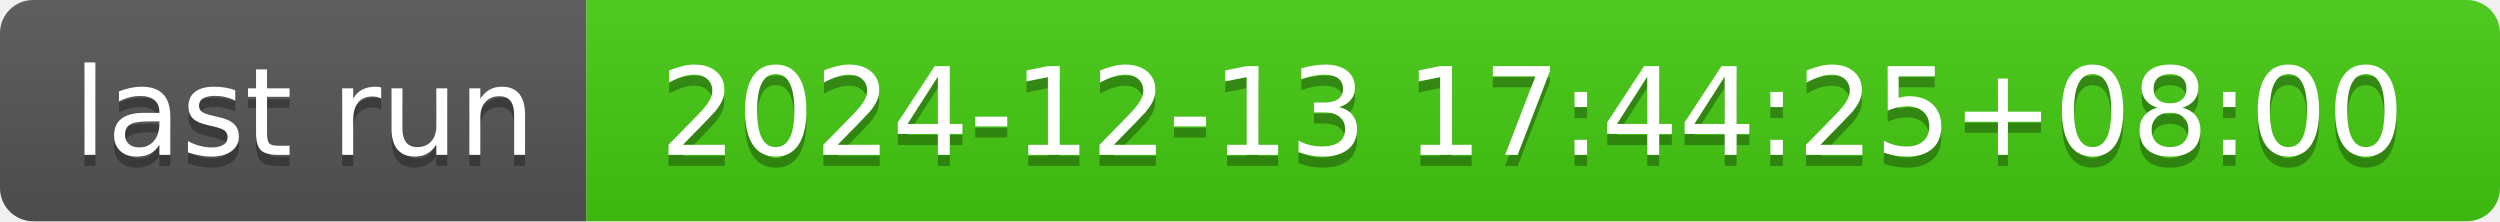
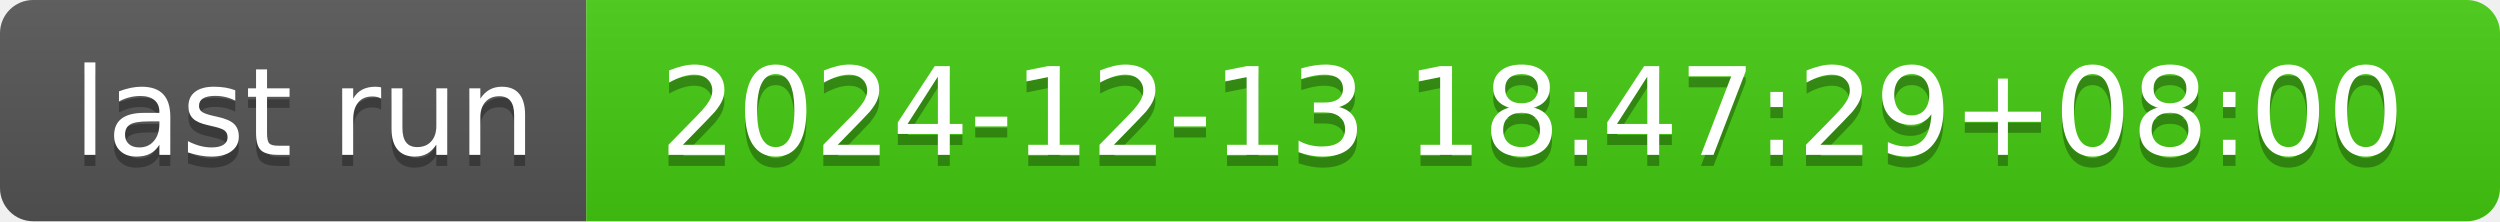
- <svg xmlns="http://www.w3.org/2000/svg" width="226" height="20" role="img" aria-label="last run: 2024-12-13 17:44:25+08:00">
+ <svg xmlns="http://www.w3.org/2000/svg" width="226" height="20" role="img" aria-label="last run: 2024-12-13 18:47:29+08:00">
  <linearGradient id="s" x2="0" y2="100%">
    <stop offset="0" stop-color="#bbb" stop-opacity=".1" />
    <stop offset="1" stop-opacity=".1" />
  </linearGradient>
  <clipPath id="r">
    <rect width="226" height="20" rx="3" fill="#fff" />
  </clipPath>
  <g clip-path="url(#r)">
    <rect width="53" height="20" fill="#555" />
    <rect x="53" width="173" height="20" fill="#4c1" />
    <rect width="226" height="20" fill="url(#s)" />
  </g>
  <g fill="#fff" text-anchor="middle" font-family="Verdana,Geneva,DejaVu Sans,sans-serif" text-rendering="geometricPrecision" font-size="110">
    <text aria-hidden="true" x="275" y="150" fill="#010101" fill-opacity=".3" transform="scale(.1)" textLength="430">last run</text>
    <text x="275" y="140" transform="scale(.1)" fill="#fff" textLength="430">last run</text>
-     <text aria-hidden="true" x="1385" y="150" fill="#010101" fill-opacity=".3" transform="scale(.1)" textLength="1630">2024-12-13 17:44:25+08:00</text>
-     <text x="1385" y="140" transform="scale(.1)" fill="#fff" textLength="1630">2024-12-13 17:44:25+08:00</text>
+     <text aria-hidden="true" x="1385" y="150" fill="#010101" fill-opacity=".3" transform="scale(.1)" textLength="1630">2024-12-13 18:47:29+08:00</text>
+     <text x="1385" y="140" transform="scale(.1)" fill="#fff" textLength="1630">2024-12-13 18:47:29+08:00</text>
  </g>
</svg>
